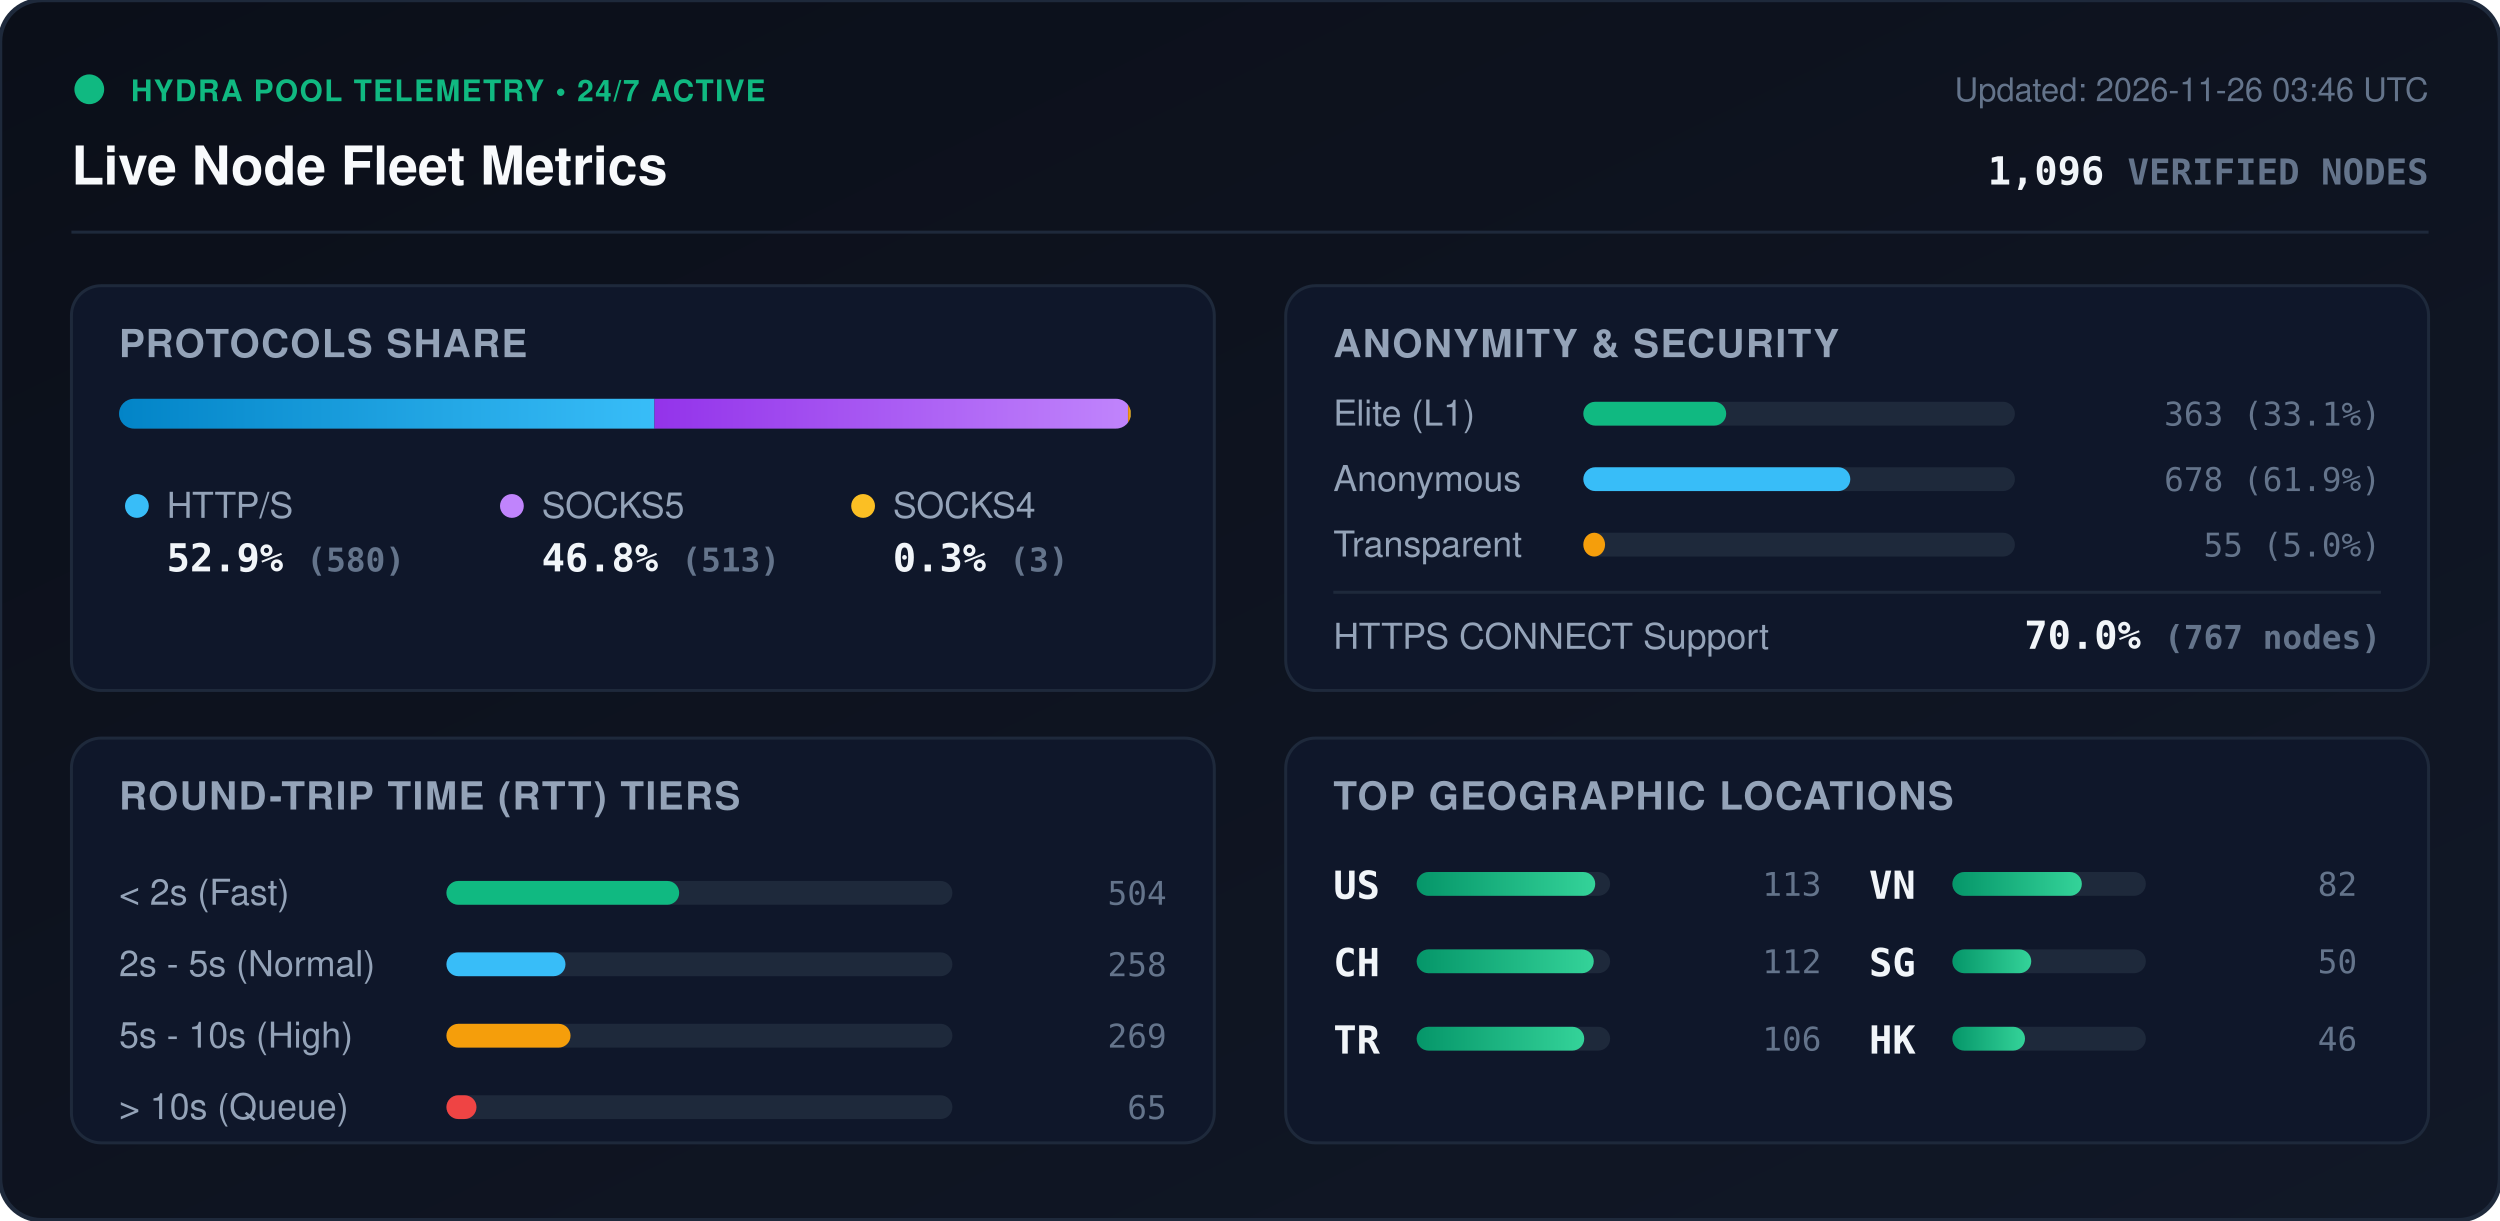
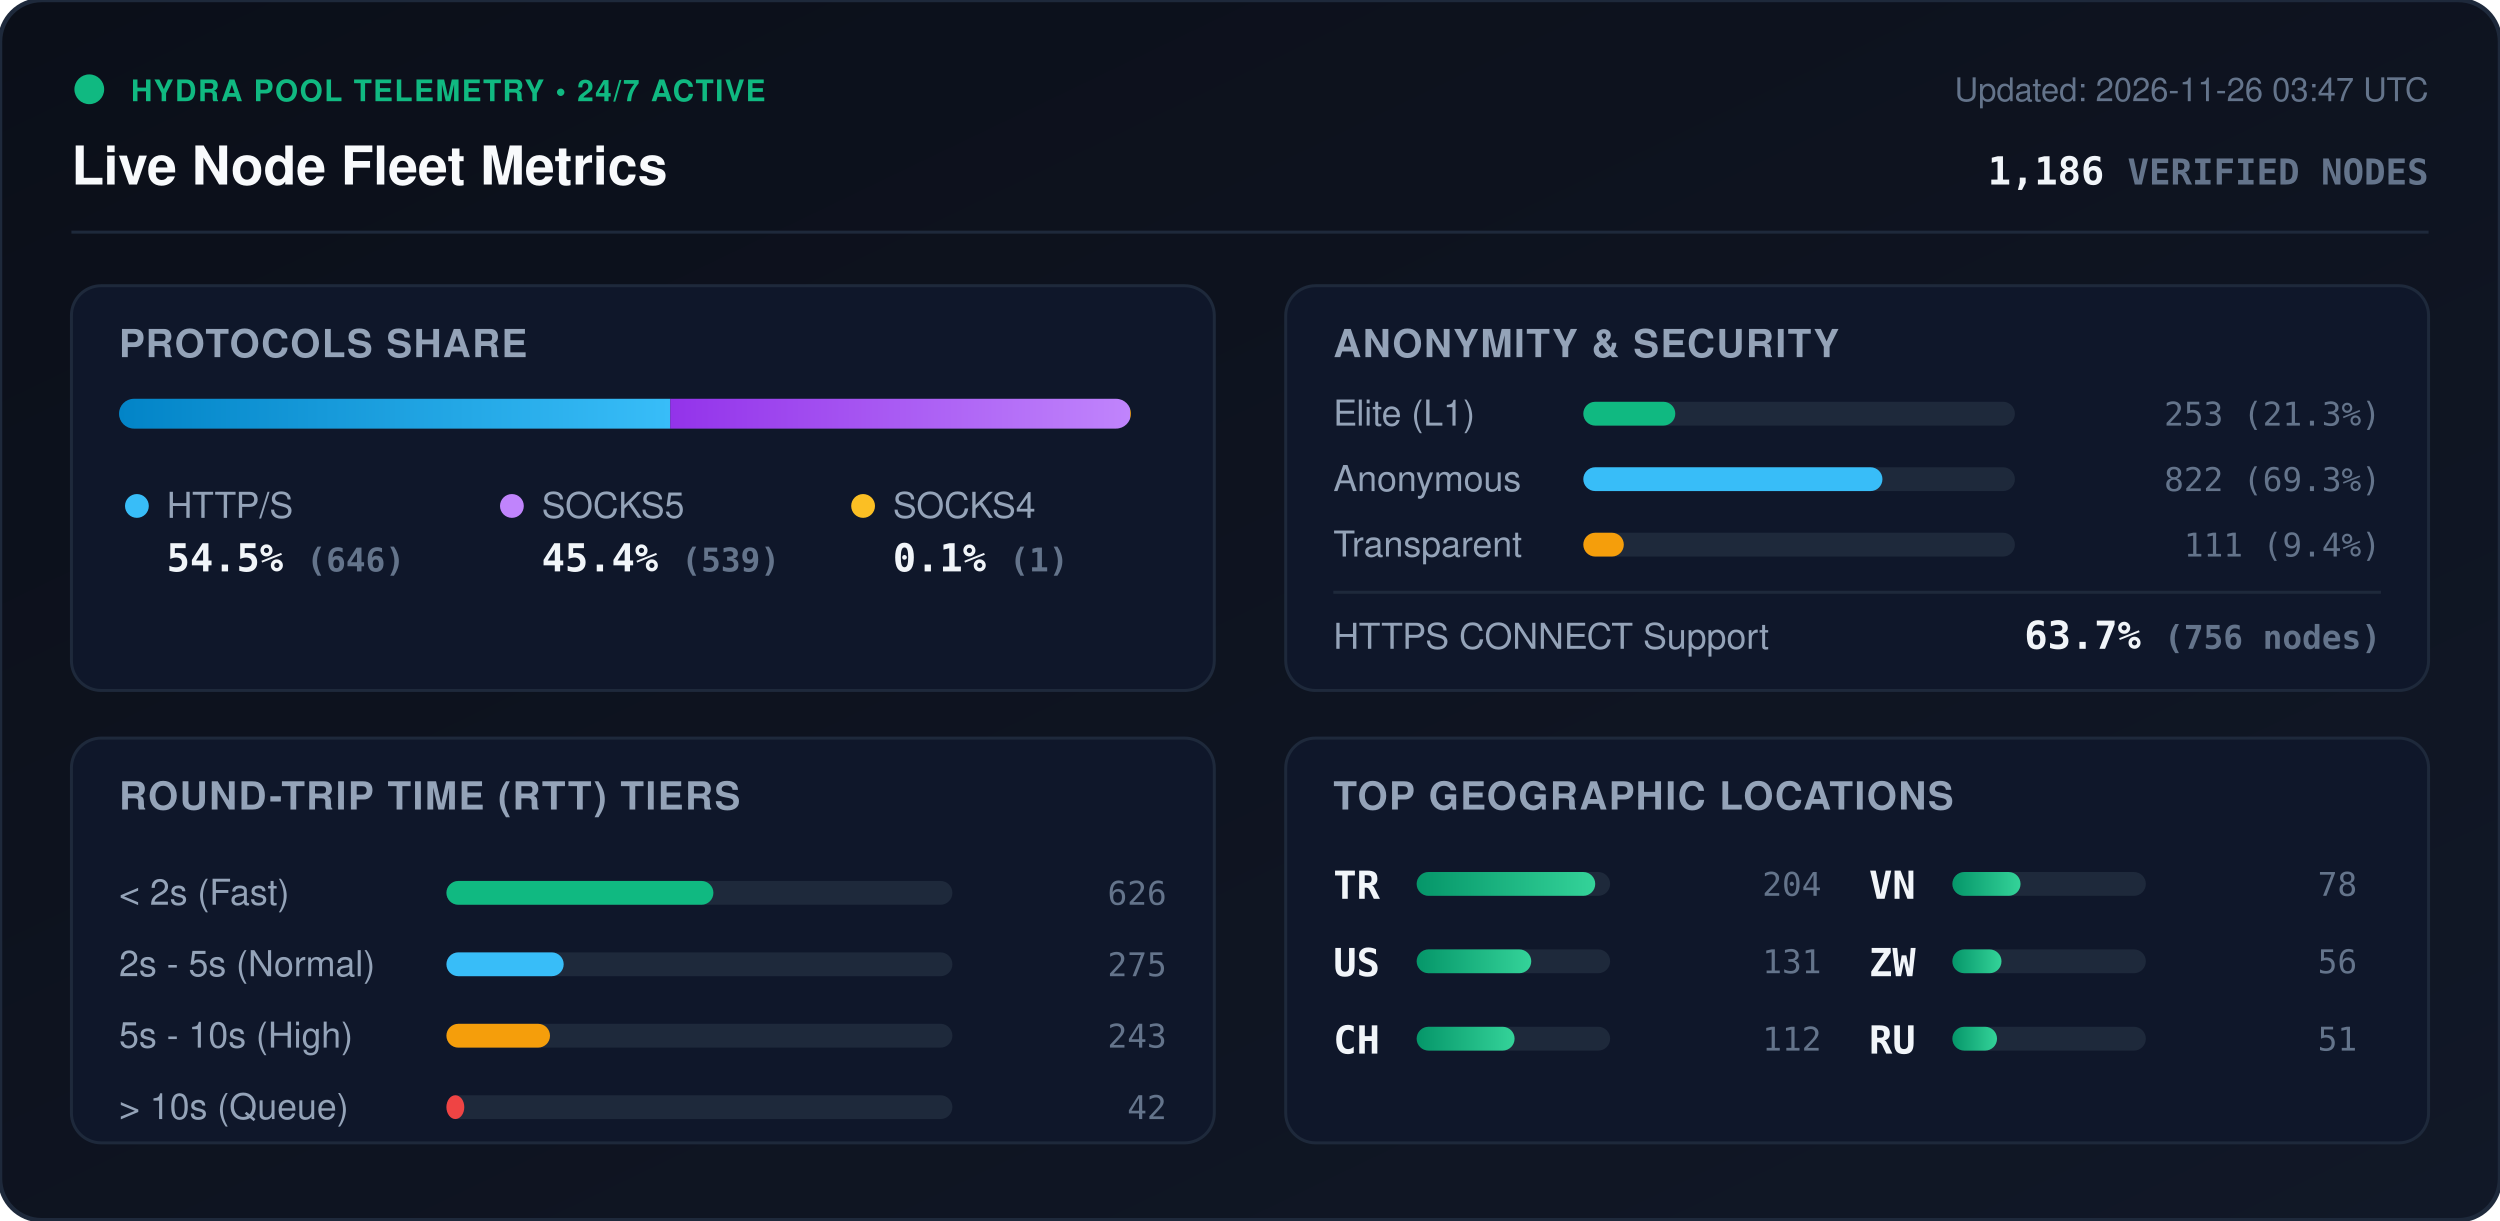
<svg xmlns="http://www.w3.org/2000/svg" viewBox="0 0 840 410" width="840" height="410" style="max-width: 100%; height: auto;">
  <defs>
    <linearGradient id="bg" x1="0%" y1="0%" x2="100%" y2="100%">
      <stop offset="0%" stop-color="#0b0f19" />
      <stop offset="100%" stop-color="#111827" />
    </linearGradient>
    <linearGradient id="bar-http" x1="0%" y1="0%" x2="100%" y2="0%">
      <stop offset="0%" stop-color="#0284c7" />
      <stop offset="100%" stop-color="#38bdf8" />
    </linearGradient>
    <linearGradient id="bar-socks5" x1="0%" y1="0%" x2="100%" y2="0%">
      <stop offset="0%" stop-color="#9333ea" />
      <stop offset="100%" stop-color="#c084fc" />
    </linearGradient>
    <linearGradient id="bar-socks4" x1="0%" y1="0%" x2="100%" y2="0%">
      <stop offset="0%" stop-color="#d97706" />
      <stop offset="100%" stop-color="#fbbf24" />
    </linearGradient>
    <linearGradient id="bar-green" x1="0%" y1="0%" x2="100%" y2="0%">
      <stop offset="0%" stop-color="#059669" />
      <stop offset="100%" stop-color="#34d399" />
    </linearGradient>
    <clipPath id="prog-track-clip">
      <rect width="340.0" height="10" rx="5" />
    </clipPath>
    <style>
      .title { font: 700 18px -apple-system, BlinkMacSystemFont, 'Segoe UI', Helvetica, Arial, sans-serif; fill: #f8fafc; }
      .sub { font: 500 11px -apple-system, BlinkMacSystemFont, 'Segoe UI', Helvetica, Arial, sans-serif; fill: #64748b; }
      .section-hdr { font: 600 13px -apple-system, BlinkMacSystemFont, 'Segoe UI', Helvetica, Arial, sans-serif; fill: #94a3b8; letter-spacing: 0.5px; }
      .metric-val { font: 700 13px -apple-system, BlinkMacSystemFont, 'Segoe UI', Helvetica, Arial, sans-serif; fill: #f1f5f9; }
      .metric-lbl { font: 500 12px -apple-system, BlinkMacSystemFont, 'Segoe UI', Helvetica, Arial, sans-serif; fill: #94a3b8; }
      .badge-txt { font: 700 10px -apple-system, BlinkMacSystemFont, 'Segoe UI', Helvetica, Arial, sans-serif; fill: #10b981; letter-spacing: 0.5px; }
      .mono { font-family: ui-monospace, SFMono-Regular, Menlo, Monaco, Consolas, monospace; }
      .pulse { animation: beacon 2s infinite ease-in-out; }
      @keyframes beacon { 0%, 100% { opacity: 1; } 50% { opacity: 0.35; } }
    </style>
  </defs>
  <rect width="840" height="410" rx="14" fill="url(#bg)" stroke="#1e293b" stroke-width="1.5" />
  <g transform="translate(24, 24)">
    <circle cx="6" cy="6" r="5" fill="#10b981" class="pulse" />
    <text x="20" y="10" class="badge-txt">HYDRA POOL TELEMETRY • 24/7 ACTIVE</text>
    <text x="0" y="38" class="title">Live Node Fleet Metrics</text>
-     <text x="792" y="10" text-anchor="end" class="sub">Updated: 2026-11-26 03:46 UTC</text>
-     <text x="792" y="38" text-anchor="end" class="metric-val mono" fill="#38bdf8">1,096 <tspan font-size="12" fill="#64748b">VERIFIED NODES</tspan>
+     <text x="792" y="10" text-anchor="end" class="sub">Updated: 2026-11-26 03:47 UTC</text>
+     <text x="792" y="38" text-anchor="end" class="metric-val mono" fill="#38bdf8">1,186 <tspan font-size="12" fill="#64748b">VERIFIED NODES</tspan>
    </text>
  </g>
  <line x1="24" y1="78" x2="816" y2="78" stroke="#1e293b" stroke-width="1" />
  <g transform="translate(24, 96)">
    <rect width="384" height="136" rx="10" fill="#0f172a" stroke="#1e293b" />
    <text x="16" y="24" class="section-hdr">PROTOCOLS SHARE</text>
    <g transform="translate(16, 38)">
      <rect width="340.0" height="10" rx="5" fill="#1e293b" />
      <g clip-path="url(#prog-track-clip)">
-         <rect x="0" width="179.9" height="10" fill="url(#bar-http)" />
-         <rect x="179.9" width="159.1" height="10" fill="url(#bar-socks5)" />
-         <rect x="339.0" width="0.9" height="10" fill="url(#bar-socks4)" />
+         <rect x="0" width="185.2" height="10" fill="url(#bar-http)" />
+         <rect x="185.2" width="154.5" height="10" fill="url(#bar-socks5)" />
+         <rect x="339.7" width="0.3" height="10" fill="url(#bar-socks4)" />
      </g>
    </g>
    <g transform="translate(16, 68)">
      <circle cx="6" cy="6" r="4" fill="#38bdf8" />
      <text x="16" y="10" class="metric-lbl">HTTP/S</text>
-       <text x="16" y="28" class="metric-val mono">52.9% <tspan font-size="11" fill="#64748b">(580)</tspan>
+       <text x="16" y="28" class="metric-val mono">54.5% <tspan font-size="11" fill="#64748b">(646)</tspan>
      </text>
      <circle cx="132" cy="6" r="4" fill="#c084fc" />
      <text x="142" y="10" class="metric-lbl">SOCKS5</text>
-       <text x="142" y="28" class="metric-val mono">46.8% <tspan font-size="11" fill="#64748b">(513)</tspan>
+       <text x="142" y="28" class="metric-val mono">45.4% <tspan font-size="11" fill="#64748b">(539)</tspan>
      </text>
      <circle cx="250" cy="6" r="4" fill="#fbbf24" />
      <text x="260" y="10" class="metric-lbl">SOCKS4</text>
-       <text x="260" y="28" class="metric-val mono">0.3% <tspan font-size="11" fill="#64748b">(3)</tspan>
+       <text x="260" y="28" class="metric-val mono">0.1% <tspan font-size="11" fill="#64748b">(1)</tspan>
      </text>
    </g>
  </g>
  <g transform="translate(432, 96)">
    <rect width="384" height="136" rx="10" fill="#0f172a" stroke="#1e293b" />
    <text x="16" y="24" class="section-hdr">ANONYMITY &amp; SECURITY</text>
    <text x="16" y="47" class="metric-lbl">Elite (L1)</text>
    <rect x="100" y="39" width="145.0" height="8" rx="4" fill="#1e293b" />
-     <rect x="100" y="39" width="48.0" height="8" rx="4" fill="#10b981" />
-     <text x="368" y="47" text-anchor="end" class="mono sub" fill="#e2e8f0">363 (33.1%)</text>
+     <rect x="100" y="39" width="30.9" height="8" rx="4" fill="#10b981" />
+     <text x="368" y="47" text-anchor="end" class="mono sub" fill="#e2e8f0">253 (21.3%)</text>
    <text x="16" y="69" class="metric-lbl">Anonymous</text>
    <rect x="100" y="61" width="145.0" height="8" rx="4" fill="#1e293b" />
-     <rect x="100" y="61" width="89.7" height="8" rx="4" fill="#38bdf8" />
-     <text x="368" y="69" text-anchor="end" class="mono sub" fill="#e2e8f0">678 (61.9%)</text>
+     <rect x="100" y="61" width="100.5" height="8" rx="4" fill="#38bdf8" />
+     <text x="368" y="69" text-anchor="end" class="mono sub" fill="#e2e8f0">822 (69.3%)</text>
    <text x="16" y="91" class="metric-lbl">Transparent</text>
    <rect x="100" y="83" width="145.0" height="8" rx="4" fill="#1e293b" />
-     <rect x="100" y="83" width="7.3" height="8" rx="4" fill="#f59e0b" />
-     <text x="368" y="91" text-anchor="end" class="mono sub" fill="#e2e8f0">55 (5.0%)</text>
+     <rect x="100" y="83" width="13.6" height="8" rx="4" fill="#f59e0b" />
+     <text x="368" y="91" text-anchor="end" class="mono sub" fill="#e2e8f0">111 (9.4%)</text>
    <line x1="16" y1="103" x2="368" y2="103" stroke="#1e293b" stroke-width="1" />
    <text x="16" y="122" class="metric-lbl">HTTPS CONNECT Support</text>
-     <text x="368" y="122" text-anchor="end" class="metric-val mono" fill="#34d399">70.0% <tspan font-size="11" fill="#64748b">(767 nodes)</tspan>
+     <text x="368" y="122" text-anchor="end" class="metric-val mono" fill="#34d399">63.7% <tspan font-size="11" fill="#64748b">(756 nodes)</tspan>
    </text>
  </g>
  <g transform="translate(24, 248)">
    <rect width="384" height="136" rx="10" fill="#0f172a" stroke="#1e293b" />
    <text x="16" y="24" class="section-hdr">ROUND-TRIP TIME (RTT) TIERS</text>
    <g transform="translate(16, 42)">
      <text x="0" y="14" class="metric-lbl">&lt; 2s (Fast)</text>
      <rect x="110" y="6" width="170" height="8" rx="4" fill="#1e293b" />
-       <rect x="110" y="6" width="78.2" height="8" rx="4" fill="#10b981" />
-       <text x="352" y="14" text-anchor="end" class="mono sub">504</text>
+       <rect x="110" y="6" width="89.7" height="8" rx="4" fill="#10b981" />
+       <text x="352" y="14" text-anchor="end" class="mono sub">626</text>
      <text x="0" y="38" class="metric-lbl">2s - 5s (Normal)</text>
      <rect x="110" y="30" width="170" height="8" rx="4" fill="#1e293b" />
-       <rect x="110" y="30" width="40.0" height="8" rx="4" fill="#38bdf8" />
-       <text x="352" y="38" text-anchor="end" class="mono sub">258</text>
+       <rect x="110" y="30" width="39.4" height="8" rx="4" fill="#38bdf8" />
+       <text x="352" y="38" text-anchor="end" class="mono sub">275</text>
      <text x="0" y="62" class="metric-lbl">5s - 10s (High)</text>
      <rect x="110" y="54" width="170" height="8" rx="4" fill="#1e293b" />
-       <rect x="110" y="54" width="41.7" height="8" rx="4" fill="#f59e0b" />
-       <text x="352" y="62" text-anchor="end" class="mono sub">269</text>
+       <rect x="110" y="54" width="34.8" height="8" rx="4" fill="#f59e0b" />
+       <text x="352" y="62" text-anchor="end" class="mono sub">243</text>
      <text x="0" y="86" class="metric-lbl">&gt; 10s (Queue)</text>
      <rect x="110" y="78" width="170" height="8" rx="4" fill="#1e293b" />
-       <rect x="110" y="78" width="10.1" height="8" rx="4" fill="#ef4444" />
-       <text x="352" y="86" text-anchor="end" class="mono sub">65</text>
+       <rect x="110" y="78" width="6.0" height="8" rx="4" fill="#ef4444" />
+       <text x="352" y="86" text-anchor="end" class="mono sub">42</text>
    </g>
  </g>
  <g transform="translate(432, 248)">
    <rect width="384" height="136" rx="10" fill="#0f172a" stroke="#1e293b" />
    <text x="16" y="24" class="section-hdr">TOP GEOGRAPHIC LOCATIONS</text>
    <g transform="translate(16, 42)">
      <g transform="translate(0, 0)">
+         <text x="0" y="12" class="mono metric-val" font-size="12">TR</text>
+         <rect x="28" y="3" width="65" height="8" rx="4" fill="#1e293b" />
+         <rect x="28" y="3" width="60.0" height="8" rx="4" fill="url(#bar-green)" />
+         <text x="164" y="11" text-anchor="end" class="mono sub">204</text>
+       </g>
+       <g transform="translate(0, 26)">
        <text x="0" y="12" class="mono metric-val" font-size="12">US</text>
        <rect x="28" y="3" width="65" height="8" rx="4" fill="#1e293b" />
-         <rect x="28" y="3" width="60.0" height="8" rx="4" fill="url(#bar-green)" />
-         <text x="164" y="11" text-anchor="end" class="mono sub">113</text>
+         <rect x="28" y="3" width="38.5" height="8" rx="4" fill="url(#bar-green)" />
+         <text x="164" y="11" text-anchor="end" class="mono sub">131</text>
      </g>
-       <g transform="translate(0, 26)">
+       <g transform="translate(0, 52)">
        <text x="0" y="12" class="mono metric-val" font-size="12">CH</text>
        <rect x="28" y="3" width="65" height="8" rx="4" fill="#1e293b" />
-         <rect x="28" y="3" width="59.5" height="8" rx="4" fill="url(#bar-green)" />
+         <rect x="28" y="3" width="32.9" height="8" rx="4" fill="url(#bar-green)" />
        <text x="164" y="11" text-anchor="end" class="mono sub">112</text>
-       </g>
-       <g transform="translate(0, 52)">
-         <text x="0" y="12" class="mono metric-val" font-size="12">TR</text>
-         <rect x="28" y="3" width="65" height="8" rx="4" fill="#1e293b" />
-         <rect x="28" y="3" width="56.3" height="8" rx="4" fill="url(#bar-green)" />
-         <text x="164" y="11" text-anchor="end" class="mono sub">106</text>
      </g>
      <g transform="translate(180, 0)">
        <text x="0" y="12" class="mono metric-val" font-size="12">VN</text>
        <rect x="28" y="3" width="65" height="8" rx="4" fill="#1e293b" />
-         <rect x="28" y="3" width="43.5" height="8" rx="4" fill="url(#bar-green)" />
-         <text x="164" y="11" text-anchor="end" class="mono sub">82</text>
+         <rect x="28" y="3" width="22.9" height="8" rx="4" fill="url(#bar-green)" />
+         <text x="164" y="11" text-anchor="end" class="mono sub">78</text>
      </g>
      <g transform="translate(180, 26)">
-         <text x="0" y="12" class="mono metric-val" font-size="12">SG</text>
+         <text x="0" y="12" class="mono metric-val" font-size="12">ZW</text>
        <rect x="28" y="3" width="65" height="8" rx="4" fill="#1e293b" />
-         <rect x="28" y="3" width="26.5" height="8" rx="4" fill="url(#bar-green)" />
-         <text x="164" y="11" text-anchor="end" class="mono sub">50</text>
+         <rect x="28" y="3" width="16.5" height="8" rx="4" fill="url(#bar-green)" />
+         <text x="164" y="11" text-anchor="end" class="mono sub">56</text>
      </g>
      <g transform="translate(180, 52)">
-         <text x="0" y="12" class="mono metric-val" font-size="12">HK</text>
+         <text x="0" y="12" class="mono metric-val" font-size="12">RU</text>
        <rect x="28" y="3" width="65" height="8" rx="4" fill="#1e293b" />
-         <rect x="28" y="3" width="24.4" height="8" rx="4" fill="url(#bar-green)" />
-         <text x="164" y="11" text-anchor="end" class="mono sub">46</text>
+         <rect x="28" y="3" width="15.0" height="8" rx="4" fill="url(#bar-green)" />
+         <text x="164" y="11" text-anchor="end" class="mono sub">51</text>
      </g>
    </g>
  </g>
</svg>
